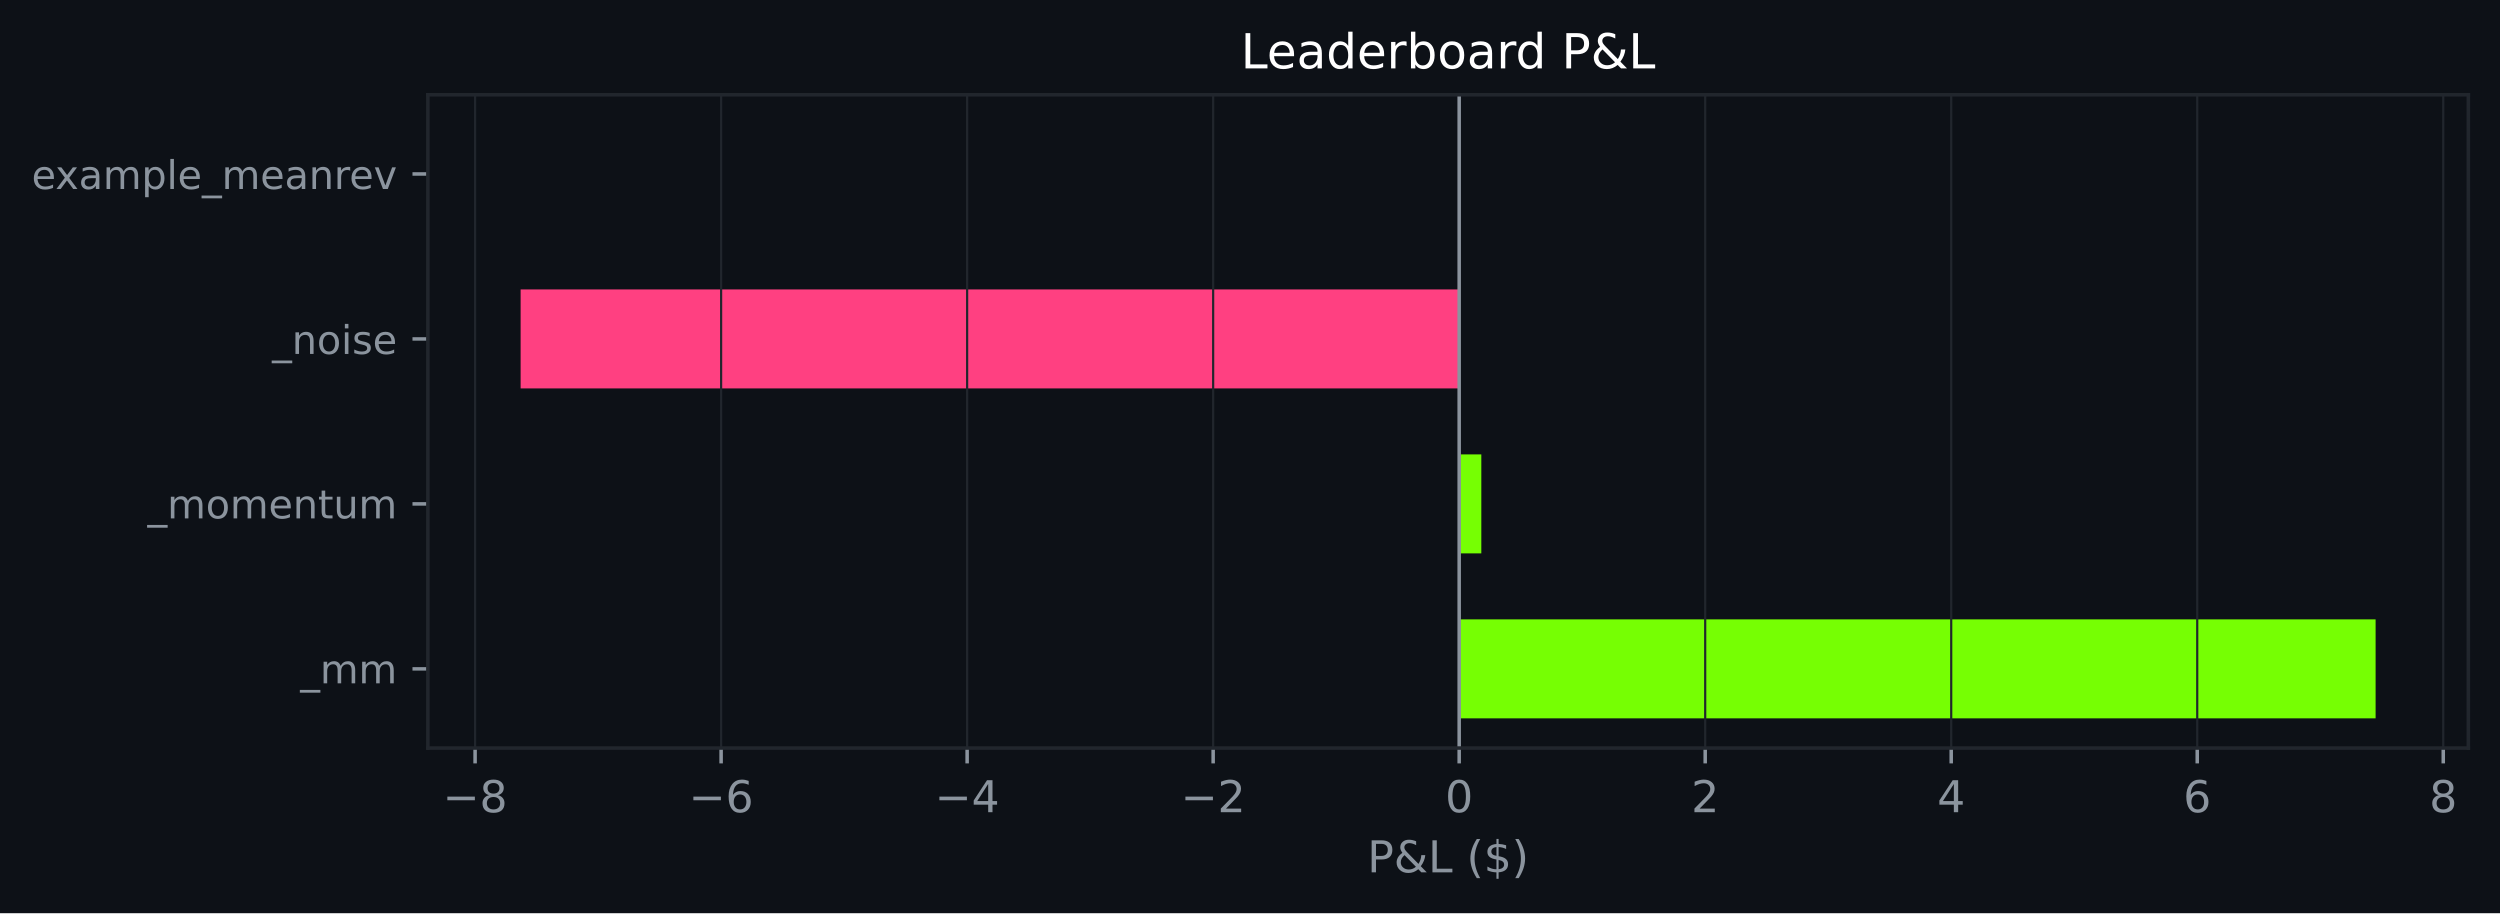
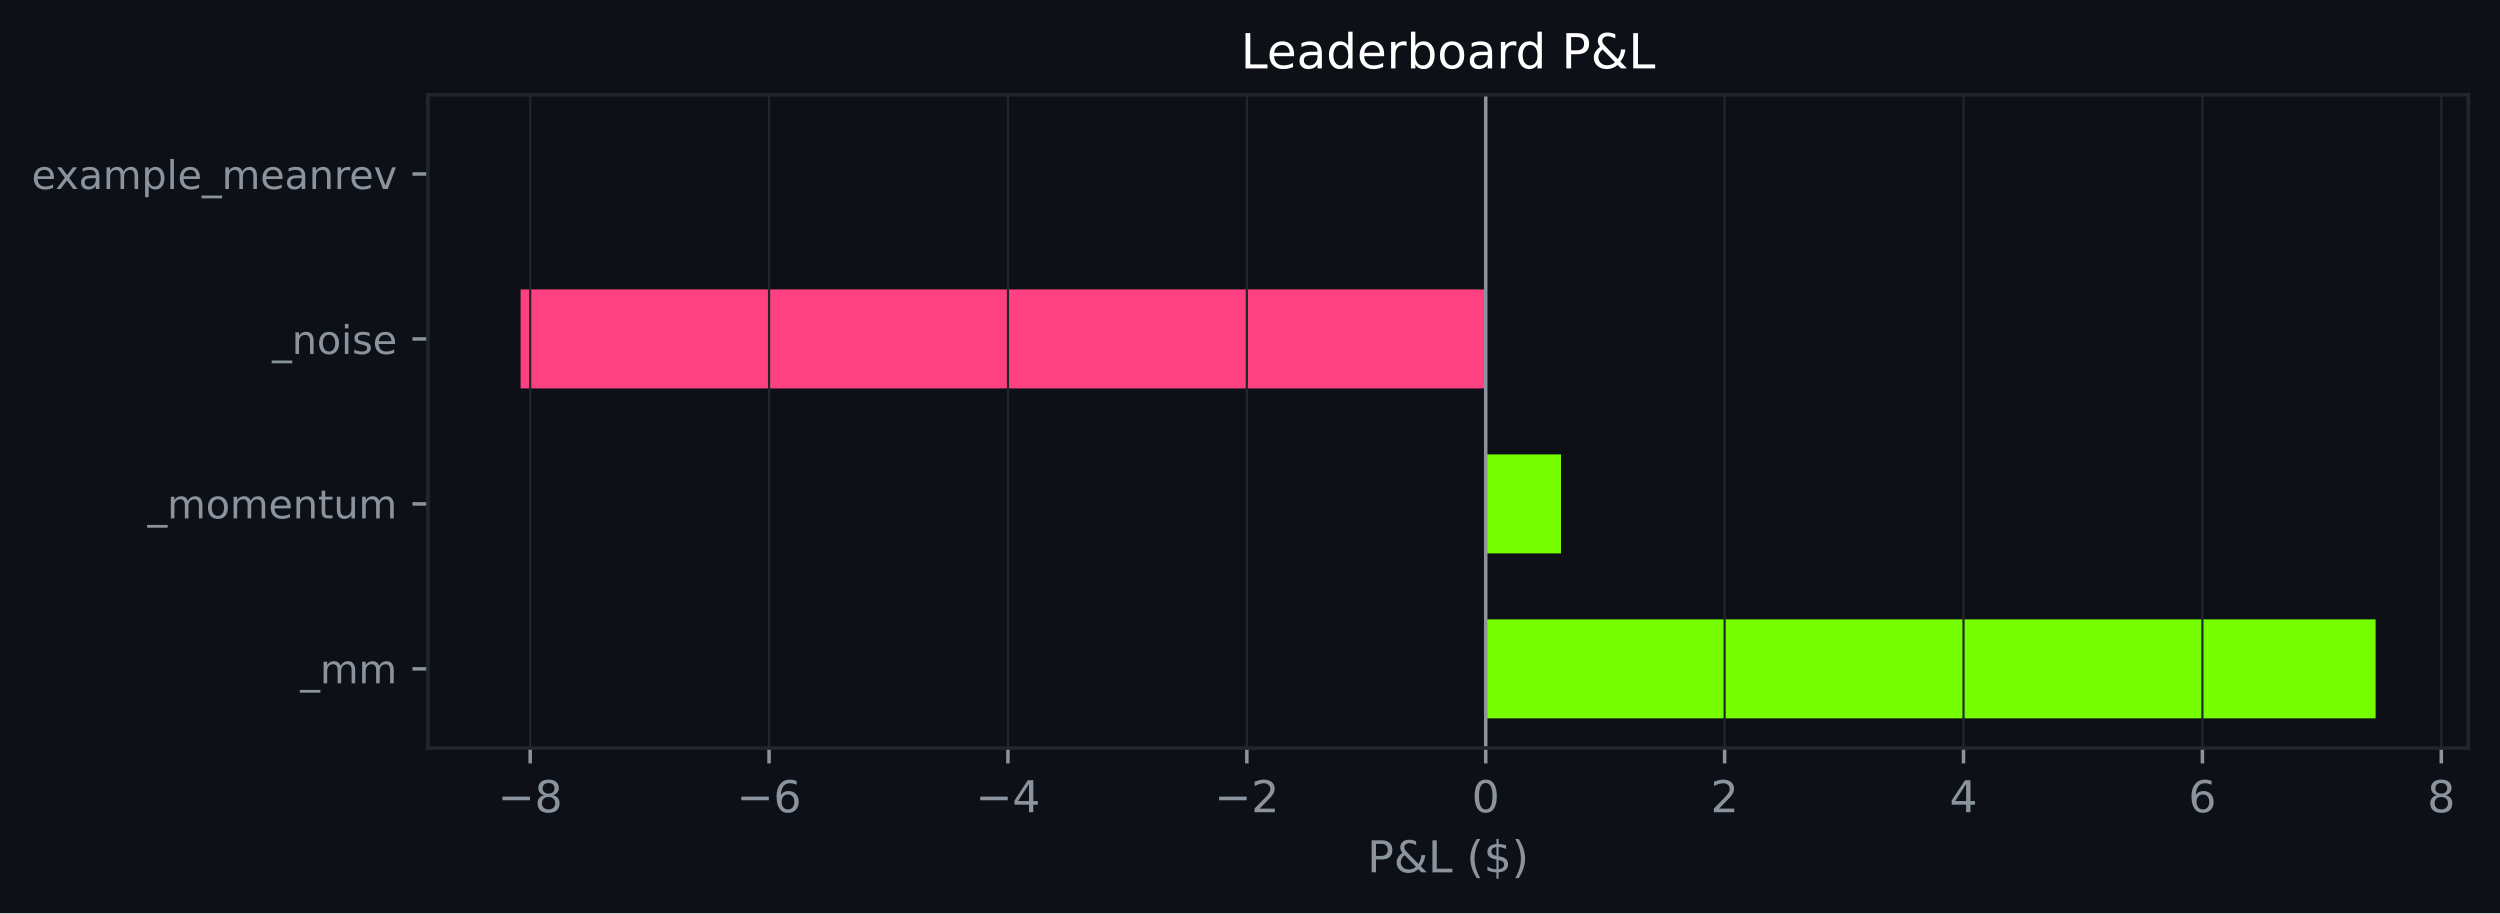
<svg xmlns="http://www.w3.org/2000/svg" xmlns:xlink="http://www.w3.org/1999/xlink" width="568.676pt" height="207.715pt" viewBox="0 0 568.676 207.715" version="1.1">
  <defs>
    <style type="text/css">*{stroke-linejoin: round; stroke-linecap: butt}</style>
  </defs>
  <g id="figure_1">
    <g id="patch_1">
      <path d="M 0 207.715  L 568.676 207.715  L 568.676 0  L 0 0  z " style="fill: #0d1117" />
    </g>
    <g id="axes_1">
      <g id="patch_2">
        <path d="M 97.326 170.158  L 561.476 170.158  L 561.476 21.558  L 97.326 21.558  z " style="fill: #0d1117" />
      </g>
      <g id="patch_3">
-         <path d="M 331.92 163.404  L 540.379 163.404  L 540.379 140.889  L 331.92 140.889  z " clip-path="url(#p73c6494ae2)" style="fill: #76ff03" />
+         <path d="M 337.96 163.404  L 540.379 163.404  L 540.379 140.889  L 337.96 140.889  z " clip-path="url(#p8949496149)" style="fill: #76ff03" />
      </g>
      <g id="patch_4">
-         <path d="M 331.92 125.878  L 336.956 125.878  L 336.956 103.363  L 331.92 103.363  z " clip-path="url(#p73c6494ae2)" style="fill: #76ff03" />
+         <path d="M 337.96 125.878  L 355.077 125.878  L 355.077 103.363  L 337.96 103.363  z " clip-path="url(#p8949496149)" style="fill: #76ff03" />
      </g>
      <g id="patch_5">
-         <path d="M 331.92 88.353  L 118.424 88.353  L 118.424 65.838  L 331.92 65.838  z " clip-path="url(#p73c6494ae2)" style="fill: #ff4081" />
+         <path d="M 337.96 88.353  L 118.424 88.353  L 118.424 65.838  L 337.96 65.838  z " clip-path="url(#p8949496149)" style="fill: #ff4081" />
      </g>
      <g id="patch_6">
-         <path d="M 331.92 50.828  L 331.92 50.828  L 331.92 28.313  L 331.92 28.313  z " clip-path="url(#p73c6494ae2)" style="fill: #76ff03" />
+         <path d="M 337.96 50.828  L 337.96 50.828  L 337.96 28.313  L 337.96 28.313  z " clip-path="url(#p8949496149)" style="fill: #76ff03" />
      </g>
      <g id="matplotlib.axis_1">
        <g id="xtick_1">
          <g id="line2d_1">
-             <path d="M 108.071 170.158  L 108.071 21.558  " clip-path="url(#p73c6494ae2)" style="fill: none; stroke: #21262d; stroke-width: 0.5; stroke-linecap: square" />
+             <path d="M 120.598 170.158  L 120.598 21.558  " clip-path="url(#p8949496149)" style="fill: none; stroke: #21262d; stroke-width: 0.5; stroke-linecap: square" />
          </g>
          <g id="line2d_2">
            <defs>
-               <path id="m30b9e0591d" d="M 0 0  L 0 3.5  " style="stroke: #8b949e; stroke-width: 0.8" />
+               <path id="mdd36973d43" d="M 0 0  L 0 3.5  " style="stroke: #8b949e; stroke-width: 0.8" />
            </defs>
            <g>
-               <use xlink:href="#m30b9e0591d" x="108.071" y="170.158" style="fill: #8b949e; stroke: #8b949e; stroke-width: 0.8" />
+               <use xlink:href="#mdd36973d43" x="120.598" y="170.158" style="fill: #8b949e; stroke: #8b949e; stroke-width: 0.8" />
            </g>
          </g>
          <g id="text_1">
-             <g style="fill: #8b949e" transform="translate(100.6999 184.7567) scale(0.1 -0.1)">
+             <g style="fill: #8b949e" transform="translate(113.2265 184.7567) scale(0.1 -0.1)">
              <defs>
                <path id="DejaVuSans-2212" d="M 678 2272  L 4684 2272  L 4684 1741  L 678 1741  L 678 2272  z " transform="scale(0.015625)" />
                <path id="DejaVuSans-38" d="M 2034 2216  Q 1584 2216 1326 1975  Q 1069 1734 1069 1313  Q 1069 891 1326 650  Q 1584 409 2034 409  Q 2484 409 2743 651  Q 3003 894 3003 1313  Q 3003 1734 2745 1975  Q 2488 2216 2034 2216  z M 1403 2484  Q 997 2584 770 2862  Q 544 3141 544 3541  Q 544 4100 942 4425  Q 1341 4750 2034 4750  Q 2731 4750 3128 4425  Q 3525 4100 3525 3541  Q 3525 3141 3298 2862  Q 3072 2584 2669 2484  Q 3125 2378 3379 2068  Q 3634 1759 3634 1313  Q 3634 634 3220 271  Q 2806 -91 2034 -91  Q 1263 -91 848 271  Q 434 634 434 1313  Q 434 1759 690 2068  Q 947 2378 1403 2484  z M 1172 3481  Q 1172 3119 1398 2916  Q 1625 2713 2034 2713  Q 2441 2713 2670 2916  Q 2900 3119 2900 3481  Q 2900 3844 2670 4047  Q 2441 4250 2034 4250  Q 1625 4250 1398 4047  Q 1172 3844 1172 3481  z " transform="scale(0.015625)" />
              </defs>
              <use xlink:href="#DejaVuSans-2212" />
              <use xlink:href="#DejaVuSans-38" transform="translate(83.78906 0)" />
            </g>
          </g>
        </g>
        <g id="xtick_2">
          <g id="line2d_3">
-             <path d="M 164.033 170.158  L 164.033 21.558  " clip-path="url(#p73c6494ae2)" style="fill: none; stroke: #21262d; stroke-width: 0.5; stroke-linecap: square" />
+             <path d="M 174.938 170.158  L 174.938 21.558  " clip-path="url(#p8949496149)" style="fill: none; stroke: #21262d; stroke-width: 0.5; stroke-linecap: square" />
          </g>
          <g id="line2d_4">
            <g>
-               <use xlink:href="#m30b9e0591d" x="164.033" y="170.158" style="fill: #8b949e; stroke: #8b949e; stroke-width: 0.8" />
+               <use xlink:href="#mdd36973d43" x="174.938" y="170.158" style="fill: #8b949e; stroke: #8b949e; stroke-width: 0.8" />
            </g>
          </g>
          <g id="text_2">
-             <g style="fill: #8b949e" transform="translate(156.662 184.7567) scale(0.1 -0.1)">
+             <g style="fill: #8b949e" transform="translate(167.5671 184.7567) scale(0.1 -0.1)">
              <defs>
                <path id="DejaVuSans-36" d="M 2113 2584  Q 1688 2584 1439 2293  Q 1191 2003 1191 1497  Q 1191 994 1439 701  Q 1688 409 2113 409  Q 2538 409 2786 701  Q 3034 994 3034 1497  Q 3034 2003 2786 2293  Q 2538 2584 2113 2584  z M 3366 4563  L 3366 3988  Q 3128 4100 2886 4159  Q 2644 4219 2406 4219  Q 1781 4219 1451 3797  Q 1122 3375 1075 2522  Q 1259 2794 1537 2939  Q 1816 3084 2150 3084  Q 2853 3084 3261 2657  Q 3669 2231 3669 1497  Q 3669 778 3244 343  Q 2819 -91 2113 -91  Q 1303 -91 875 529  Q 447 1150 447 2328  Q 447 3434 972 4092  Q 1497 4750 2381 4750  Q 2619 4750 2861 4703  Q 3103 4656 3366 4563  z " transform="scale(0.015625)" />
              </defs>
              <use xlink:href="#DejaVuSans-2212" />
              <use xlink:href="#DejaVuSans-36" transform="translate(83.78906 0)" />
            </g>
          </g>
        </g>
        <g id="xtick_3">
          <g id="line2d_5">
-             <path d="M 219.995 170.158  L 219.995 21.558  " clip-path="url(#p73c6494ae2)" style="fill: none; stroke: #21262d; stroke-width: 0.5; stroke-linecap: square" />
+             <path d="M 229.279 170.158  L 229.279 21.558  " clip-path="url(#p8949496149)" style="fill: none; stroke: #21262d; stroke-width: 0.5; stroke-linecap: square" />
          </g>
          <g id="line2d_6">
            <g>
-               <use xlink:href="#m30b9e0591d" x="219.995" y="170.158" style="fill: #8b949e; stroke: #8b949e; stroke-width: 0.8" />
+               <use xlink:href="#mdd36973d43" x="229.279" y="170.158" style="fill: #8b949e; stroke: #8b949e; stroke-width: 0.8" />
            </g>
          </g>
          <g id="text_3">
-             <g style="fill: #8b949e" transform="translate(212.6242 184.7567) scale(0.1 -0.1)">
+             <g style="fill: #8b949e" transform="translate(221.9077 184.7567) scale(0.1 -0.1)">
              <defs>
                <path id="DejaVuSans-34" d="M 2419 4116  L 825 1625  L 2419 1625  L 2419 4116  z M 2253 4666  L 3047 4666  L 3047 1625  L 3713 1625  L 3713 1100  L 3047 1100  L 3047 0  L 2419 0  L 2419 1100  L 313 1100  L 313 1709  L 2253 4666  z " transform="scale(0.015625)" />
              </defs>
              <use xlink:href="#DejaVuSans-2212" />
              <use xlink:href="#DejaVuSans-34" transform="translate(83.78906 0)" />
            </g>
          </g>
        </g>
        <g id="xtick_4">
          <g id="line2d_7">
-             <path d="M 275.957 170.158  L 275.957 21.558  " clip-path="url(#p73c6494ae2)" style="fill: none; stroke: #21262d; stroke-width: 0.5; stroke-linecap: square" />
+             <path d="M 283.619 170.158  L 283.619 21.558  " clip-path="url(#p8949496149)" style="fill: none; stroke: #21262d; stroke-width: 0.5; stroke-linecap: square" />
          </g>
          <g id="line2d_8">
            <g>
-               <use xlink:href="#m30b9e0591d" x="275.957" y="170.158" style="fill: #8b949e; stroke: #8b949e; stroke-width: 0.8" />
+               <use xlink:href="#mdd36973d43" x="283.619" y="170.158" style="fill: #8b949e; stroke: #8b949e; stroke-width: 0.8" />
            </g>
          </g>
          <g id="text_4">
-             <g style="fill: #8b949e" transform="translate(268.5863 184.7567) scale(0.1 -0.1)">
+             <g style="fill: #8b949e" transform="translate(276.2482 184.7567) scale(0.1 -0.1)">
              <defs>
                <path id="DejaVuSans-32" d="M 1228 531  L 3431 531  L 3431 0  L 469 0  L 469 531  Q 828 903 1448 1529  Q 2069 2156 2228 2338  Q 2531 2678 2651 2914  Q 2772 3150 2772 3378  Q 2772 3750 2511 3984  Q 2250 4219 1831 4219  Q 1534 4219 1204 4116  Q 875 4013 500 3803  L 500 4441  Q 881 4594 1212 4672  Q 1544 4750 1819 4750  Q 2544 4750 2975 4387  Q 3406 4025 3406 3419  Q 3406 3131 3298 2873  Q 3191 2616 2906 2266  Q 2828 2175 2409 1742  Q 1991 1309 1228 531  z " transform="scale(0.015625)" />
              </defs>
              <use xlink:href="#DejaVuSans-2212" />
              <use xlink:href="#DejaVuSans-32" transform="translate(83.78906 0)" />
            </g>
          </g>
        </g>
        <g id="xtick_5">
          <g id="line2d_9">
-             <path d="M 331.92 170.158  L 331.92 21.558  " clip-path="url(#p73c6494ae2)" style="fill: none; stroke: #21262d; stroke-width: 0.5; stroke-linecap: square" />
+             <path d="M 337.96 170.158  L 337.96 21.558  " clip-path="url(#p8949496149)" style="fill: none; stroke: #21262d; stroke-width: 0.5; stroke-linecap: square" />
          </g>
          <g id="line2d_10">
            <g>
-               <use xlink:href="#m30b9e0591d" x="331.92" y="170.158" style="fill: #8b949e; stroke: #8b949e; stroke-width: 0.8" />
+               <use xlink:href="#mdd36973d43" x="337.96" y="170.158" style="fill: #8b949e; stroke: #8b949e; stroke-width: 0.8" />
            </g>
          </g>
          <g id="text_5">
-             <g style="fill: #8b949e" transform="translate(328.7383 184.7567) scale(0.1 -0.1)">
+             <g style="fill: #8b949e" transform="translate(334.7786 184.7567) scale(0.1 -0.1)">
              <defs>
                <path id="DejaVuSans-30" d="M 2034 4250  Q 1547 4250 1301 3770  Q 1056 3291 1056 2328  Q 1056 1369 1301 889  Q 1547 409 2034 409  Q 2525 409 2770 889  Q 3016 1369 3016 2328  Q 3016 3291 2770 3770  Q 2525 4250 2034 4250  z M 2034 4750  Q 2819 4750 3233 4129  Q 3647 3509 3647 2328  Q 3647 1150 3233 529  Q 2819 -91 2034 -91  Q 1250 -91 836 529  Q 422 1150 422 2328  Q 422 3509 836 4129  Q 1250 4750 2034 4750  z " transform="scale(0.015625)" />
              </defs>
              <use xlink:href="#DejaVuSans-30" />
            </g>
          </g>
        </g>
        <g id="xtick_6">
          <g id="line2d_11">
-             <path d="M 387.882 170.158  L 387.882 21.558  " clip-path="url(#p73c6494ae2)" style="fill: none; stroke: #21262d; stroke-width: 0.5; stroke-linecap: square" />
+             <path d="M 392.3 170.158  L 392.3 21.558  " clip-path="url(#p8949496149)" style="fill: none; stroke: #21262d; stroke-width: 0.5; stroke-linecap: square" />
          </g>
          <g id="line2d_12">
            <g>
-               <use xlink:href="#m30b9e0591d" x="387.882" y="170.158" style="fill: #8b949e; stroke: #8b949e; stroke-width: 0.8" />
+               <use xlink:href="#mdd36973d43" x="392.3" y="170.158" style="fill: #8b949e; stroke: #8b949e; stroke-width: 0.8" />
            </g>
          </g>
          <g id="text_6">
-             <g style="fill: #8b949e" transform="translate(384.7004 184.7567) scale(0.1 -0.1)">
+             <g style="fill: #8b949e" transform="translate(389.1192 184.7567) scale(0.1 -0.1)">
              <use xlink:href="#DejaVuSans-32" />
            </g>
          </g>
        </g>
        <g id="xtick_7">
          <g id="line2d_13">
-             <path d="M 443.844 170.158  L 443.844 21.558  " clip-path="url(#p73c6494ae2)" style="fill: none; stroke: #21262d; stroke-width: 0.5; stroke-linecap: square" />
+             <path d="M 446.641 170.158  L 446.641 21.558  " clip-path="url(#p8949496149)" style="fill: none; stroke: #21262d; stroke-width: 0.5; stroke-linecap: square" />
          </g>
          <g id="line2d_14">
            <g>
-               <use xlink:href="#m30b9e0591d" x="443.844" y="170.158" style="fill: #8b949e; stroke: #8b949e; stroke-width: 0.8" />
+               <use xlink:href="#mdd36973d43" x="446.641" y="170.158" style="fill: #8b949e; stroke: #8b949e; stroke-width: 0.8" />
            </g>
          </g>
          <g id="text_7">
-             <g style="fill: #8b949e" transform="translate(440.6626 184.7567) scale(0.1 -0.1)">
+             <g style="fill: #8b949e" transform="translate(443.4598 184.7567) scale(0.1 -0.1)">
              <use xlink:href="#DejaVuSans-34" />
            </g>
          </g>
        </g>
        <g id="xtick_8">
          <g id="line2d_15">
-             <path d="M 499.806 170.158  L 499.806 21.558  " clip-path="url(#p73c6494ae2)" style="fill: none; stroke: #21262d; stroke-width: 0.5; stroke-linecap: square" />
+             <path d="M 500.982 170.158  L 500.982 21.558  " clip-path="url(#p8949496149)" style="fill: none; stroke: #21262d; stroke-width: 0.5; stroke-linecap: square" />
          </g>
          <g id="line2d_16">
            <g>
-               <use xlink:href="#m30b9e0591d" x="499.806" y="170.158" style="fill: #8b949e; stroke: #8b949e; stroke-width: 0.8" />
+               <use xlink:href="#mdd36973d43" x="500.982" y="170.158" style="fill: #8b949e; stroke: #8b949e; stroke-width: 0.8" />
            </g>
          </g>
          <g id="text_8">
-             <g style="fill: #8b949e" transform="translate(496.6247 184.7567) scale(0.1 -0.1)">
+             <g style="fill: #8b949e" transform="translate(497.8004 184.7567) scale(0.1 -0.1)">
              <use xlink:href="#DejaVuSans-36" />
            </g>
          </g>
        </g>
        <g id="xtick_9">
          <g id="line2d_17">
-             <path d="M 555.768 170.158  L 555.768 21.558  " clip-path="url(#p73c6494ae2)" style="fill: none; stroke: #21262d; stroke-width: 0.5; stroke-linecap: square" />
+             <path d="M 555.322 170.158  L 555.322 21.558  " clip-path="url(#p8949496149)" style="fill: none; stroke: #21262d; stroke-width: 0.5; stroke-linecap: square" />
          </g>
          <g id="line2d_18">
            <g>
-               <use xlink:href="#m30b9e0591d" x="555.768" y="170.158" style="fill: #8b949e; stroke: #8b949e; stroke-width: 0.8" />
+               <use xlink:href="#mdd36973d43" x="555.322" y="170.158" style="fill: #8b949e; stroke: #8b949e; stroke-width: 0.8" />
            </g>
          </g>
          <g id="text_9">
-             <g style="fill: #8b949e" transform="translate(552.5869 184.7567) scale(0.1 -0.1)">
+             <g style="fill: #8b949e" transform="translate(552.1409 184.7567) scale(0.1 -0.1)">
              <use xlink:href="#DejaVuSans-38" />
            </g>
          </g>
        </g>
        <g id="text_10">
          <g style="fill: #8b949e" transform="translate(311.0294 198.4348) scale(0.1 -0.1)">
            <defs>
              <path id="DejaVuSans-50" d="M 1259 4147  L 1259 2394  L 2053 2394  Q 2494 2394 2734 2622  Q 2975 2850 2975 3272  Q 2975 3691 2734 3919  Q 2494 4147 2053 4147  L 1259 4147  z M 628 4666  L 2053 4666  Q 2838 4666 3239 4311  Q 3641 3956 3641 3272  Q 3641 2581 3239 2228  Q 2838 1875 2053 1875  L 1259 1875  L 1259 0  L 628 0  L 628 4666  z " transform="scale(0.015625)" />
              <path id="DejaVuSans-26" d="M 1556 2509  Q 1272 2256 1139 2004  Q 1006 1753 1006 1478  Q 1006 1022 1337 719  Q 1669 416 2169 416  Q 2466 416 2725 514  Q 2984 613 3213 813  L 1556 2509  z M 1997 2859  L 3584 1234  Q 3769 1513 3872 1830  Q 3975 2147 3994 2503  L 4575 2503  Q 4538 2091 4375 1687  Q 4213 1284 3922 891  L 4794 0  L 4006 0  L 3559 459  Q 3234 181 2878 45  Q 2522 -91 2113 -91  Q 1359 -91 881 339  Q 403 769 403 1441  Q 403 1841 612 2192  Q 822 2544 1241 2853  Q 1091 3050 1012 3245  Q 934 3441 934 3628  Q 934 4134 1281 4442  Q 1628 4750 2203 4750  Q 2463 4750 2720 4694  Q 2978 4638 3244 4525  L 3244 3956  Q 2972 4103 2725 4179  Q 2478 4256 2266 4256  Q 1938 4256 1733 4082  Q 1528 3909 1528 3634  Q 1528 3475 1620 3314  Q 1713 3153 1997 2859  z " transform="scale(0.015625)" />
              <path id="DejaVuSans-4c" d="M 628 4666  L 1259 4666  L 1259 531  L 3531 531  L 3531 0  L 628 0  L 628 4666  z " transform="scale(0.015625)" />
              <path id="DejaVuSans-20" transform="scale(0.015625)" />
              <path id="DejaVuSans-28" d="M 1984 4856  Q 1566 4138 1362 3434  Q 1159 2731 1159 2009  Q 1159 1288 1364 580  Q 1569 -128 1984 -844  L 1484 -844  Q 1016 -109 783 600  Q 550 1309 550 2009  Q 550 2706 781 3412  Q 1013 4119 1484 4856  L 1984 4856  z " transform="scale(0.015625)" />
              <path id="DejaVuSans-24" d="M 2163 -941  L 1850 -941  L 1847 0  Q 1519 6 1191 76  Q 863 147 531 288  L 531 850  Q 850 650 1176 548  Q 1503 447 1850 444  L 1850 1869  Q 1159 1981 845 2250  Q 531 2519 531 2988  Q 531 3497 872 3790  Q 1213 4084 1850 4128  L 1850 4863  L 2163 4863  L 2163 4138  Q 2453 4125 2725 4076  Q 2997 4028 3256 3944  L 3256 3397  Q 2997 3528 2723 3600  Q 2450 3672 2163 3684  L 2163 2350  Q 2872 2241 3206 1959  Q 3541 1678 3541 1191  Q 3541 663 3186 358  Q 2831 53 2163 6  L 2163 -941  z M 1850 2406  L 1850 3688  Q 1488 3647 1297 3481  Q 1106 3316 1106 3041  Q 1106 2772 1282 2622  Q 1459 2472 1850 2406  z M 2163 1806  L 2163 453  Q 2559 506 2761 678  Q 2963 850 2963 1131  Q 2963 1406 2770 1568  Q 2578 1731 2163 1806  z " transform="scale(0.015625)" />
              <path id="DejaVuSans-29" d="M 513 4856  L 1013 4856  Q 1481 4119 1714 3412  Q 1947 2706 1947 2009  Q 1947 1309 1714 600  Q 1481 -109 1013 -844  L 513 -844  Q 928 -128 1133 580  Q 1338 1288 1338 2009  Q 1338 2731 1133 3434  Q 928 4138 513 4856  z " transform="scale(0.015625)" />
            </defs>
            <use xlink:href="#DejaVuSans-50" />
            <use xlink:href="#DejaVuSans-26" transform="translate(60.30273 0)" />
            <use xlink:href="#DejaVuSans-4c" transform="translate(138.2812 0)" />
            <use xlink:href="#DejaVuSans-20" transform="translate(193.9941 0)" />
            <use xlink:href="#DejaVuSans-28" transform="translate(225.7812 0)" />
            <use xlink:href="#DejaVuSans-24" transform="translate(264.7949 0)" />
            <use xlink:href="#DejaVuSans-29" transform="translate(328.418 0)" />
          </g>
        </g>
      </g>
      <g id="matplotlib.axis_2">
        <g id="ytick_1">
          <g id="line2d_19">
            <defs>
-               <path id="m2ac3dfd9db" d="M 0 0  L -3.5 0  " style="stroke: #8b949e; stroke-width: 0.8" />
+               <path id="m3fb5ce0b27" d="M 0 0  L -3.5 0  " style="stroke: #8b949e; stroke-width: 0.8" />
            </defs>
            <g>
-               <use xlink:href="#m2ac3dfd9db" x="97.326" y="152.146" style="fill: #8b949e; stroke: #8b949e; stroke-width: 0.8" />
+               <use xlink:href="#m3fb5ce0b27" x="97.326" y="152.146" style="fill: #8b949e; stroke: #8b949e; stroke-width: 0.8" />
            </g>
          </g>
          <g id="text_11">
            <g style="fill: #8b949e" transform="translate(68.29313 155.4403) scale(0.09 -0.09)">
              <defs>
                <path id="DejaVuSans-5f" d="M 3263 -1063  L 3263 -1509  L -63 -1509  L -63 -1063  L 3263 -1063  z " transform="scale(0.015625)" />
                <path id="DejaVuSans-6d" d="M 3328 2828  Q 3544 3216 3844 3400  Q 4144 3584 4550 3584  Q 5097 3584 5394 3201  Q 5691 2819 5691 2113  L 5691 0  L 5113 0  L 5113 2094  Q 5113 2597 4934 2840  Q 4756 3084 4391 3084  Q 3944 3084 3684 2787  Q 3425 2491 3425 1978  L 3425 0  L 2847 0  L 2847 2094  Q 2847 2600 2669 2842  Q 2491 3084 2119 3084  Q 1678 3084 1418 2786  Q 1159 2488 1159 1978  L 1159 0  L 581 0  L 581 3500  L 1159 3500  L 1159 2956  Q 1356 3278 1631 3431  Q 1906 3584 2284 3584  Q 2666 3584 2933 3390  Q 3200 3197 3328 2828  z " transform="scale(0.015625)" />
              </defs>
              <use xlink:href="#DejaVuSans-5f" />
              <use xlink:href="#DejaVuSans-6d" transform="translate(50 0)" />
              <use xlink:href="#DejaVuSans-6d" transform="translate(147.4121 0)" />
            </g>
          </g>
        </g>
        <g id="ytick_2">
          <g id="line2d_20">
            <g>
-               <use xlink:href="#m2ac3dfd9db" x="97.326" y="114.621" style="fill: #8b949e; stroke: #8b949e; stroke-width: 0.8" />
+               <use xlink:href="#m3fb5ce0b27" x="97.326" y="114.621" style="fill: #8b949e; stroke: #8b949e; stroke-width: 0.8" />
            </g>
          </g>
          <g id="text_12">
            <g style="fill: #8b949e" transform="translate(33.54609 117.915) scale(0.09 -0.09)">
              <defs>
                <path id="DejaVuSans-6f" d="M 1959 3097  Q 1497 3097 1228 2736  Q 959 2375 959 1747  Q 959 1119 1226 758  Q 1494 397 1959 397  Q 2419 397 2687 759  Q 2956 1122 2956 1747  Q 2956 2369 2687 2733  Q 2419 3097 1959 3097  z M 1959 3584  Q 2709 3584 3137 3096  Q 3566 2609 3566 1747  Q 3566 888 3137 398  Q 2709 -91 1959 -91  Q 1206 -91 779 398  Q 353 888 353 1747  Q 353 2609 779 3096  Q 1206 3584 1959 3584  z " transform="scale(0.015625)" />
                <path id="DejaVuSans-65" d="M 3597 1894  L 3597 1613  L 953 1613  Q 991 1019 1311 708  Q 1631 397 2203 397  Q 2534 397 2845 478  Q 3156 559 3463 722  L 3463 178  Q 3153 47 2828 -22  Q 2503 -91 2169 -91  Q 1331 -91 842 396  Q 353 884 353 1716  Q 353 2575 817 3079  Q 1281 3584 2069 3584  Q 2775 3584 3186 3129  Q 3597 2675 3597 1894  z M 3022 2063  Q 3016 2534 2758 2815  Q 2500 3097 2075 3097  Q 1594 3097 1305 2825  Q 1016 2553 972 2059  L 3022 2063  z " transform="scale(0.015625)" />
                <path id="DejaVuSans-6e" d="M 3513 2113  L 3513 0  L 2938 0  L 2938 2094  Q 2938 2591 2744 2837  Q 2550 3084 2163 3084  Q 1697 3084 1428 2787  Q 1159 2491 1159 1978  L 1159 0  L 581 0  L 581 3500  L 1159 3500  L 1159 2956  Q 1366 3272 1645 3428  Q 1925 3584 2291 3584  Q 2894 3584 3203 3211  Q 3513 2838 3513 2113  z " transform="scale(0.015625)" />
                <path id="DejaVuSans-74" d="M 1172 4494  L 1172 3500  L 2356 3500  L 2356 3053  L 1172 3053  L 1172 1153  Q 1172 725 1289 603  Q 1406 481 1766 481  L 2356 481  L 2356 0  L 1766 0  Q 1100 0 847 248  Q 594 497 594 1153  L 594 3053  L 172 3053  L 172 3500  L 594 3500  L 594 4494  L 1172 4494  z " transform="scale(0.015625)" />
                <path id="DejaVuSans-75" d="M 544 1381  L 544 3500  L 1119 3500  L 1119 1403  Q 1119 906 1312 657  Q 1506 409 1894 409  Q 2359 409 2629 706  Q 2900 1003 2900 1516  L 2900 3500  L 3475 3500  L 3475 0  L 2900 0  L 2900 538  Q 2691 219 2414 64  Q 2138 -91 1772 -91  Q 1169 -91 856 284  Q 544 659 544 1381  z M 1991 3584  L 1991 3584  z " transform="scale(0.015625)" />
              </defs>
              <use xlink:href="#DejaVuSans-5f" />
              <use xlink:href="#DejaVuSans-6d" transform="translate(50 0)" />
              <use xlink:href="#DejaVuSans-6f" transform="translate(147.4121 0)" />
              <use xlink:href="#DejaVuSans-6d" transform="translate(208.5938 0)" />
              <use xlink:href="#DejaVuSans-65" transform="translate(306.0059 0)" />
              <use xlink:href="#DejaVuSans-6e" transform="translate(367.5293 0)" />
              <use xlink:href="#DejaVuSans-74" transform="translate(430.9082 0)" />
              <use xlink:href="#DejaVuSans-75" transform="translate(470.1172 0)" />
              <use xlink:href="#DejaVuSans-6d" transform="translate(533.4961 0)" />
            </g>
          </g>
        </g>
        <g id="ytick_3">
          <g id="line2d_21">
            <g>
-               <use xlink:href="#m2ac3dfd9db" x="97.326" y="77.096" style="fill: #8b949e; stroke: #8b949e; stroke-width: 0.8" />
+               <use xlink:href="#m3fb5ce0b27" x="97.326" y="77.096" style="fill: #8b949e; stroke: #8b949e; stroke-width: 0.8" />
            </g>
          </g>
          <g id="text_13">
            <g style="fill: #8b949e" transform="translate(61.88906 80.51495) scale(0.09 -0.09)">
              <defs>
                <path id="DejaVuSans-69" d="M 603 3500  L 1178 3500  L 1178 0  L 603 0  L 603 3500  z M 603 4863  L 1178 4863  L 1178 4134  L 603 4134  L 603 4863  z " transform="scale(0.015625)" />
                <path id="DejaVuSans-73" d="M 2834 3397  L 2834 2853  Q 2591 2978 2328 3040  Q 2066 3103 1784 3103  Q 1356 3103 1142 2972  Q 928 2841 928 2578  Q 928 2378 1081 2264  Q 1234 2150 1697 2047  L 1894 2003  Q 2506 1872 2764 1633  Q 3022 1394 3022 966  Q 3022 478 2636 193  Q 2250 -91 1575 -91  Q 1294 -91 989 -36  Q 684 19 347 128  L 347 722  Q 666 556 975 473  Q 1284 391 1588 391  Q 1994 391 2212 530  Q 2431 669 2431 922  Q 2431 1156 2273 1281  Q 2116 1406 1581 1522  L 1381 1569  Q 847 1681 609 1914  Q 372 2147 372 2553  Q 372 3047 722 3315  Q 1072 3584 1716 3584  Q 2034 3584 2315 3537  Q 2597 3491 2834 3397  z " transform="scale(0.015625)" />
              </defs>
              <use xlink:href="#DejaVuSans-5f" />
              <use xlink:href="#DejaVuSans-6e" transform="translate(50 0)" />
              <use xlink:href="#DejaVuSans-6f" transform="translate(113.3789 0)" />
              <use xlink:href="#DejaVuSans-69" transform="translate(174.5605 0)" />
              <use xlink:href="#DejaVuSans-73" transform="translate(202.3438 0)" />
              <use xlink:href="#DejaVuSans-65" transform="translate(254.4434 0)" />
            </g>
          </g>
        </g>
        <g id="ytick_4">
          <g id="line2d_22">
            <g>
-               <use xlink:href="#m2ac3dfd9db" x="97.326" y="39.57" style="fill: #8b949e; stroke: #8b949e; stroke-width: 0.8" />
+               <use xlink:href="#m3fb5ce0b27" x="97.326" y="39.57" style="fill: #8b949e; stroke: #8b949e; stroke-width: 0.8" />
            </g>
          </g>
          <g id="text_14">
            <g style="fill: #8b949e" transform="translate(7.2 42.9897) scale(0.09 -0.09)">
              <defs>
                <path id="DejaVuSans-78" d="M 3513 3500  L 2247 1797  L 3578 0  L 2900 0  L 1881 1375  L 863 0  L 184 0  L 1544 1831  L 300 3500  L 978 3500  L 1906 2253  L 2834 3500  L 3513 3500  z " transform="scale(0.015625)" />
                <path id="DejaVuSans-61" d="M 2194 1759  Q 1497 1759 1228 1600  Q 959 1441 959 1056  Q 959 750 1161 570  Q 1363 391 1709 391  Q 2188 391 2477 730  Q 2766 1069 2766 1631  L 2766 1759  L 2194 1759  z M 3341 1997  L 3341 0  L 2766 0  L 2766 531  Q 2569 213 2275 61  Q 1981 -91 1556 -91  Q 1019 -91 701 211  Q 384 513 384 1019  Q 384 1609 779 1909  Q 1175 2209 1959 2209  L 2766 2209  L 2766 2266  Q 2766 2663 2505 2880  Q 2244 3097 1772 3097  Q 1472 3097 1187 3025  Q 903 2953 641 2809  L 641 3341  Q 956 3463 1253 3523  Q 1550 3584 1831 3584  Q 2591 3584 2966 3190  Q 3341 2797 3341 1997  z " transform="scale(0.015625)" />
                <path id="DejaVuSans-70" d="M 1159 525  L 1159 -1331  L 581 -1331  L 581 3500  L 1159 3500  L 1159 2969  Q 1341 3281 1617 3432  Q 1894 3584 2278 3584  Q 2916 3584 3314 3078  Q 3713 2572 3713 1747  Q 3713 922 3314 415  Q 2916 -91 2278 -91  Q 1894 -91 1617 61  Q 1341 213 1159 525  z M 3116 1747  Q 3116 2381 2855 2742  Q 2594 3103 2138 3103  Q 1681 3103 1420 2742  Q 1159 2381 1159 1747  Q 1159 1113 1420 752  Q 1681 391 2138 391  Q 2594 391 2855 752  Q 3116 1113 3116 1747  z " transform="scale(0.015625)" />
                <path id="DejaVuSans-6c" d="M 603 4863  L 1178 4863  L 1178 0  L 603 0  L 603 4863  z " transform="scale(0.015625)" />
                <path id="DejaVuSans-72" d="M 2631 2963  Q 2534 3019 2420 3045  Q 2306 3072 2169 3072  Q 1681 3072 1420 2755  Q 1159 2438 1159 1844  L 1159 0  L 581 0  L 581 3500  L 1159 3500  L 1159 2956  Q 1341 3275 1631 3429  Q 1922 3584 2338 3584  Q 2397 3584 2469 3576  Q 2541 3569 2628 3553  L 2631 2963  z " transform="scale(0.015625)" />
                <path id="DejaVuSans-76" d="M 191 3500  L 800 3500  L 1894 563  L 2988 3500  L 3597 3500  L 2284 0  L 1503 0  L 191 3500  z " transform="scale(0.015625)" />
              </defs>
              <use xlink:href="#DejaVuSans-65" />
              <use xlink:href="#DejaVuSans-78" transform="translate(59.77344 0)" />
              <use xlink:href="#DejaVuSans-61" transform="translate(118.9531 0)" />
              <use xlink:href="#DejaVuSans-6d" transform="translate(180.2324 0)" />
              <use xlink:href="#DejaVuSans-70" transform="translate(277.6445 0)" />
              <use xlink:href="#DejaVuSans-6c" transform="translate(341.1211 0)" />
              <use xlink:href="#DejaVuSans-65" transform="translate(368.9043 0)" />
              <use xlink:href="#DejaVuSans-5f" transform="translate(430.4277 0)" />
              <use xlink:href="#DejaVuSans-6d" transform="translate(480.4277 0)" />
              <use xlink:href="#DejaVuSans-65" transform="translate(577.8398 0)" />
              <use xlink:href="#DejaVuSans-61" transform="translate(639.3633 0)" />
              <use xlink:href="#DejaVuSans-6e" transform="translate(700.6426 0)" />
              <use xlink:href="#DejaVuSans-72" transform="translate(764.0215 0)" />
              <use xlink:href="#DejaVuSans-65" transform="translate(802.8848 0)" />
              <use xlink:href="#DejaVuSans-76" transform="translate(864.4082 0)" />
            </g>
          </g>
        </g>
      </g>
      <g id="line2d_23">
-         <path d="M 331.92 170.158  L 331.92 21.558  " clip-path="url(#p73c6494ae2)" style="fill: none; stroke: #8b949e; stroke-width: 0.8; stroke-linecap: square" />
+         <path d="M 337.96 170.158  L 337.96 21.558  " clip-path="url(#p8949496149)" style="fill: none; stroke: #8b949e; stroke-width: 0.8; stroke-linecap: square" />
      </g>
      <g id="patch_7">
        <path d="M 97.326 170.158  L 97.326 21.558  " style="fill: none; stroke: #21262d; stroke-width: 0.8; stroke-linejoin: miter; stroke-linecap: square" />
      </g>
      <g id="patch_8">
        <path d="M 561.476 170.158  L 561.476 21.558  " style="fill: none; stroke: #21262d; stroke-width: 0.8; stroke-linejoin: miter; stroke-linecap: square" />
      </g>
      <g id="patch_9">
        <path d="M 97.326 170.158  L 561.476 170.158  " style="fill: none; stroke: #21262d; stroke-width: 0.8; stroke-linejoin: miter; stroke-linecap: square" />
      </g>
      <g id="patch_10">
        <path d="M 97.326 21.558  L 561.476 21.558  " style="fill: none; stroke: #21262d; stroke-width: 0.8; stroke-linejoin: miter; stroke-linecap: square" />
      </g>
      <g id="text_15">
        <g style="fill: #ffffff" transform="translate(282.2396 15.55828) scale(0.11 -0.11)">
          <defs>
            <path id="DejaVuSans-64" d="M 2906 2969  L 2906 4863  L 3481 4863  L 3481 0  L 2906 0  L 2906 525  Q 2725 213 2448 61  Q 2172 -91 1784 -91  Q 1150 -91 751 415  Q 353 922 353 1747  Q 353 2572 751 3078  Q 1150 3584 1784 3584  Q 2172 3584 2448 3432  Q 2725 3281 2906 2969  z M 947 1747  Q 947 1113 1208 752  Q 1469 391 1925 391  Q 2381 391 2643 752  Q 2906 1113 2906 1747  Q 2906 2381 2643 2742  Q 2381 3103 1925 3103  Q 1469 3103 1208 2742  Q 947 2381 947 1747  z " transform="scale(0.015625)" />
            <path id="DejaVuSans-62" d="M 3116 1747  Q 3116 2381 2855 2742  Q 2594 3103 2138 3103  Q 1681 3103 1420 2742  Q 1159 2381 1159 1747  Q 1159 1113 1420 752  Q 1681 391 2138 391  Q 2594 391 2855 752  Q 3116 1113 3116 1747  z M 1159 2969  Q 1341 3281 1617 3432  Q 1894 3584 2278 3584  Q 2916 3584 3314 3078  Q 3713 2572 3713 1747  Q 3713 922 3314 415  Q 2916 -91 2278 -91  Q 1894 -91 1617 61  Q 1341 213 1159 525  L 1159 0  L 581 0  L 581 4863  L 1159 4863  L 1159 2969  z " transform="scale(0.015625)" />
          </defs>
          <use xlink:href="#DejaVuSans-4c" />
          <use xlink:href="#DejaVuSans-65" transform="translate(53.96289 0)" />
          <use xlink:href="#DejaVuSans-61" transform="translate(115.4863 0)" />
          <use xlink:href="#DejaVuSans-64" transform="translate(176.7656 0)" />
          <use xlink:href="#DejaVuSans-65" transform="translate(240.2422 0)" />
          <use xlink:href="#DejaVuSans-72" transform="translate(301.7656 0)" />
          <use xlink:href="#DejaVuSans-62" transform="translate(342.8789 0)" />
          <use xlink:href="#DejaVuSans-6f" transform="translate(406.3555 0)" />
          <use xlink:href="#DejaVuSans-61" transform="translate(467.5371 0)" />
          <use xlink:href="#DejaVuSans-72" transform="translate(528.8164 0)" />
          <use xlink:href="#DejaVuSans-64" transform="translate(568.1797 0)" />
          <use xlink:href="#DejaVuSans-20" transform="translate(631.6562 0)" />
          <use xlink:href="#DejaVuSans-50" transform="translate(663.4434 0)" />
          <use xlink:href="#DejaVuSans-26" transform="translate(723.7461 0)" />
          <use xlink:href="#DejaVuSans-4c" transform="translate(801.7246 0)" />
        </g>
      </g>
    </g>
  </g>
  <defs>
-     <clipPath id="p73c6494ae2">
+     <clipPath id="p8949496149">
      <rect x="97.326" y="21.558" width="464.15" height="148.6" />
    </clipPath>
  </defs>
</svg>
